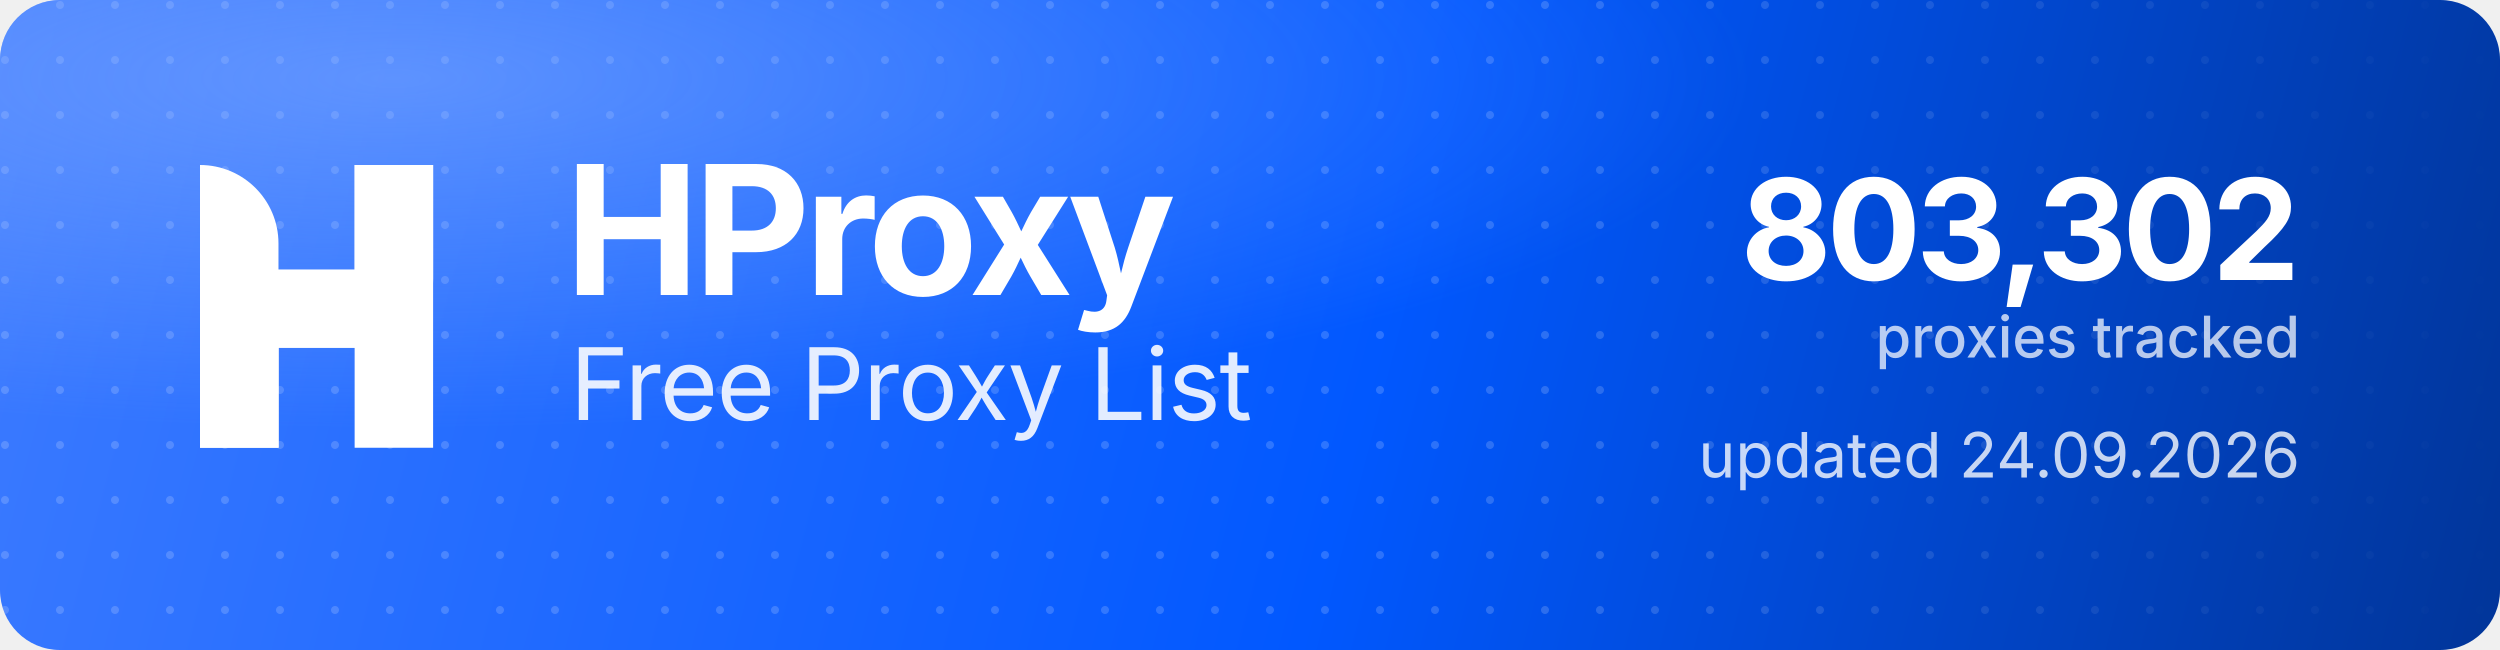
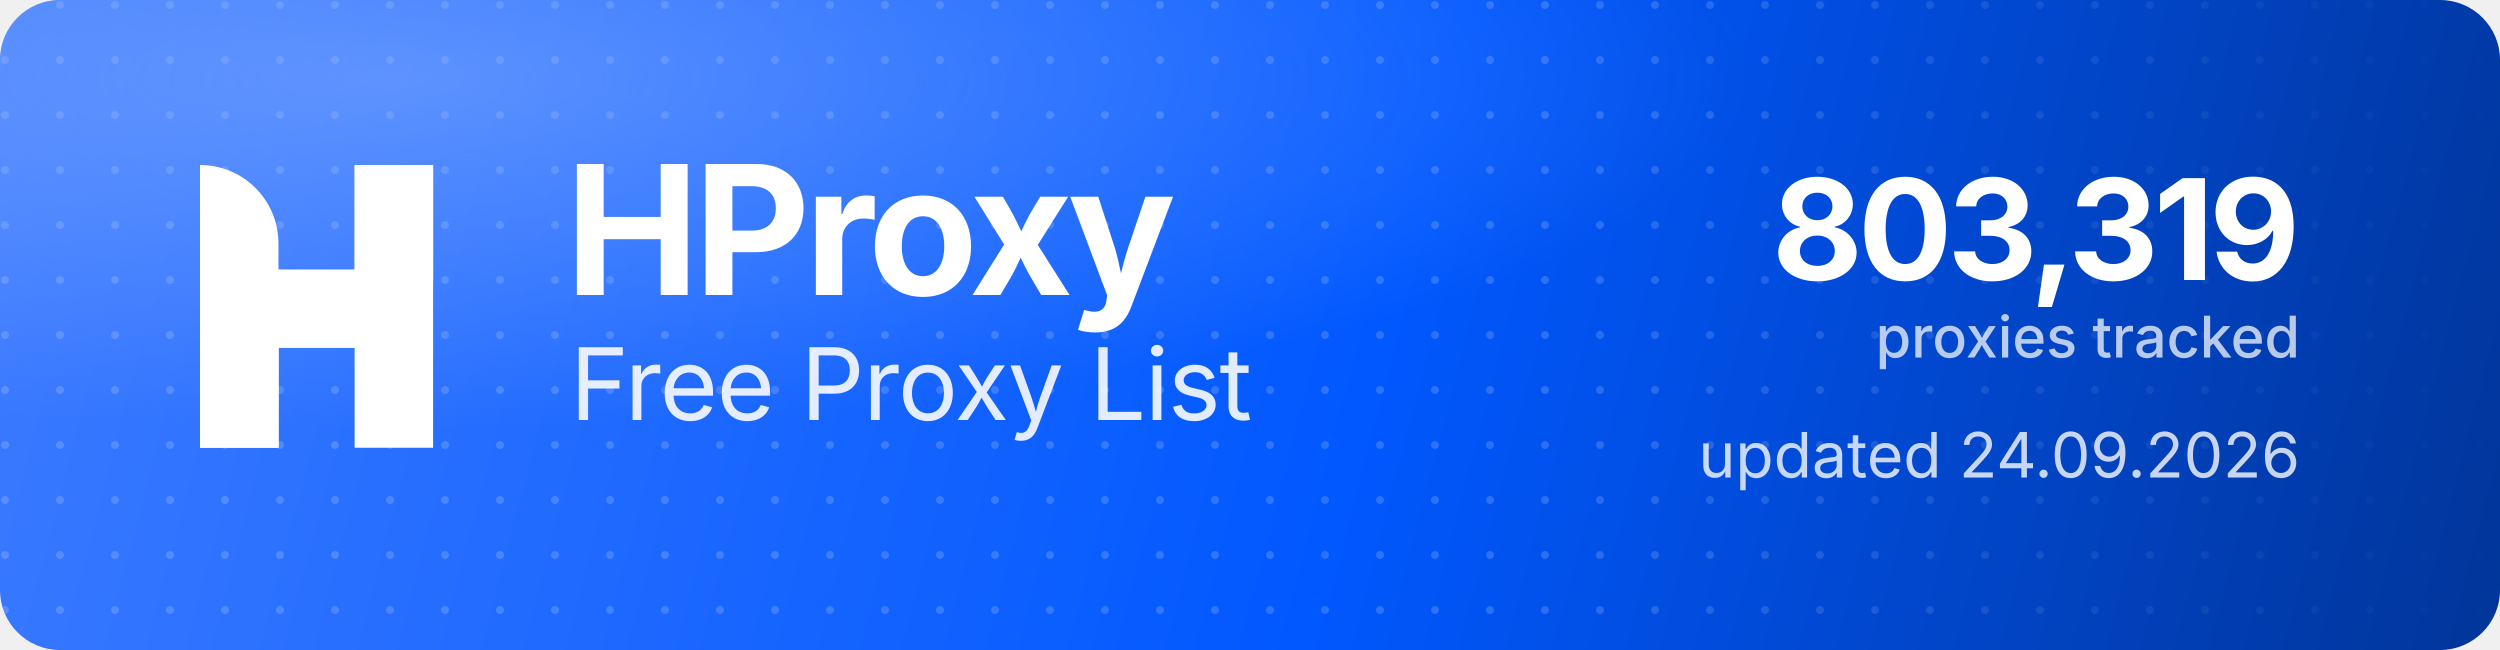
<svg xmlns="http://www.w3.org/2000/svg" width="1000" height="260" viewBox="0 0 1000 260" role="img" aria-label="HProxy Free Proxy List">
  <defs>
    <linearGradient id="hp-bg" x1="0" y1="0" x2="1000" y2="260" gradientUnits="userSpaceOnUse">
      <stop offset="0" stop-color="#3D7BFF" />
      <stop offset="0.55" stop-color="#0158FF" />
      <stop offset="1" stop-color="#013599" />
    </linearGradient>
    <radialGradient id="hp-glow" cx="0.16" cy="0.12" r="0.9">
      <stop offset="0" stop-color="#8FB4FF" stop-opacity="0.5" />
      <stop offset="0.6" stop-color="#8FB4FF" stop-opacity="0" />
    </radialGradient>
    <pattern id="hp-dots" width="22" height="22" patternUnits="userSpaceOnUse">
      <circle cx="2" cy="2" r="1.6" fill="#FFFFFF" fill-opacity="0.17" />
    </pattern>
    <linearGradient id="hp-dot-fade" x1="0" y1="0" x2="1000" y2="0" gradientUnits="userSpaceOnUse">
      <stop offset="0" stop-color="#FFFFFF" stop-opacity="1" />
      <stop offset="0.62" stop-color="#FFFFFF" stop-opacity="1" />
      <stop offset="1" stop-color="#FFFFFF" stop-opacity="0" />
    </linearGradient>
    <mask id="hp-dot-mask">
      <rect width="1000" height="260" fill="url(#hp-dot-fade)" />
    </mask>
  </defs>
  <rect width="1000" height="260" rx="24" fill="url(#hp-bg)" />
  <rect width="1000" height="260" rx="24" fill="url(#hp-dots)" mask="url(#hp-dot-mask)" />
  <rect width="1000" height="260" rx="24" fill="url(#hp-glow)" />
  <g transform="translate(80,66) scale(4.35)" fill="#FFFFFF">
    <path d="M0 0V0C3.985 0 7.216 3.231 7.216 7.216V26H0V0Z" />
    <rect x="14.219" width="7.216" height="26" />
    <path d="M7.235 26H0V15.971C0 12.455 2.851 9.604 6.367 9.604H14.22V0H21.437V10.453C21.437 13.97 18.586 16.82 15.069 16.82H7.235V26Z" />
  </g>
  <text x="226" y="118" font-family="'Geist','Inter','Segoe UI',system-ui,-apple-system,Helvetica,Arial,sans-serif" font-size="72" font-weight="700" letter-spacing="-2.3" fill="#FFFFFF">HProxy</text>
  <text x="228" y="168" font-family="'Geist','Inter','Segoe UI',system-ui,-apple-system,Helvetica,Arial,sans-serif" font-size="40" font-weight="400" letter-spacing="-0.5" fill="#FFFFFF" fill-opacity="0.88">Free Proxy List</text>
-   <text x="920" y="112" text-anchor="end" font-family="'Geist','Inter','Segoe UI',system-ui,-apple-system,Helvetica,Arial,sans-serif" font-size="56" font-weight="700" letter-spacing="-2" fill="#FFFFFF">803,302</text>
+   <text x="920" y="112" text-anchor="end" font-family="'Geist','Inter','Segoe UI',system-ui,-apple-system,Helvetica,Arial,sans-serif" font-size="56" font-weight="700" letter-spacing="-2" fill="#FFFFFF">803,319</text>
  <text x="920" y="143" text-anchor="end" font-family="'Geist','Inter','Segoe UI',system-ui,-apple-system,Helvetica,Arial,sans-serif" font-size="23" font-weight="500" fill="#FFFFFF" fill-opacity="0.72">proxies tracked</text>
  <text x="920" y="191" text-anchor="end" font-family="'Geist','Inter','Segoe UI',system-ui,-apple-system,Helvetica,Arial,sans-serif" font-size="25" font-weight="400" fill="#FFFFFF" fill-opacity="0.78">updated 24.09.2026</text>
</svg>
